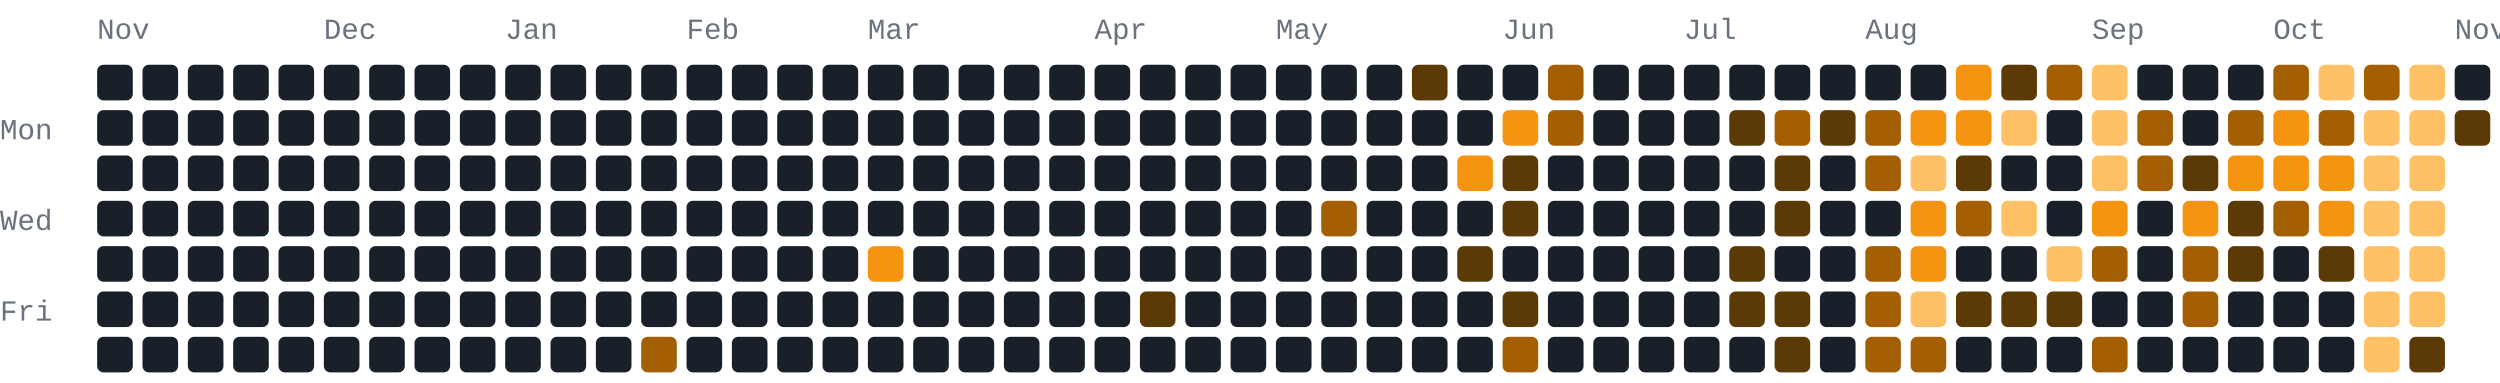
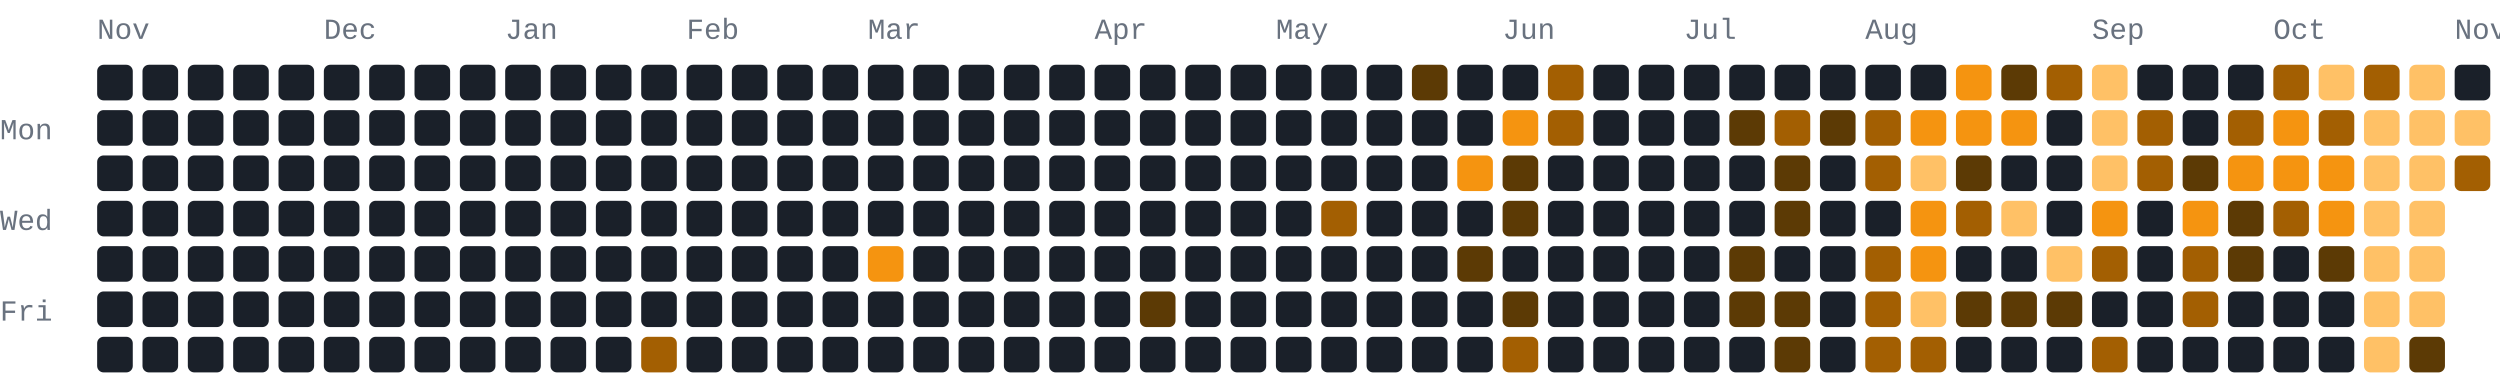
- <svg xmlns="http://www.w3.org/2000/svg" width="772" height="118" viewBox="0 0 772 118" role="img" aria-label="1038 GitHub contributions by BerkmKuzu1 in the last year">
+ <svg xmlns="http://www.w3.org/2000/svg" width="772" height="118" viewBox="0 0 772 118" role="img" aria-label="1061 GitHub contributions by BerkmKuzu1 in the last year">
  <style>text{font-family:ui-monospace,SFMono-Regular,Consolas,"Courier New",monospace;font-size:9px;fill:#69727f}.c0{fill:#1a2029}.c1{fill:#5c3a05}.c2{fill:#a35f02}.c3{fill:#f59410}.c4{fill:#ffc166}@media(prefers-color-scheme:light){text{fill:#7b8492}.c0{fill:#e8ecf1}.c1{fill:#ffd9a0}.c2{fill:#f7ad4b}.c3{fill:#d97d05}.c4{fill:#9c5600}}</style>
  <text x="30" y="12">Nov</text>
  <text x="100" y="12">Dec</text>
  <text x="156" y="12">Jan</text>
  <text x="212" y="12">Feb</text>
  <text x="268" y="12">Mar</text>
  <text x="338" y="12">Apr</text>
  <text x="394" y="12">May</text>
  <text x="464" y="12">Jun</text>
  <text x="520" y="12">Jul</text>
  <text x="576" y="12">Aug</text>
  <text x="646" y="12">Sep</text>
  <text x="702" y="12">Oct</text>
  <text x="758" y="12">Nov</text>
  <text x="0" y="43">Mon</text>
  <text x="0" y="71">Wed</text>
  <text x="0" y="99">Fri</text>
  <rect class="c0" x="30" y="20" width="11" height="11" rx="2" ry="2" />
  <rect class="c0" x="30" y="34" width="11" height="11" rx="2" ry="2" />
  <rect class="c0" x="30" y="48" width="11" height="11" rx="2" ry="2" />
  <rect class="c0" x="30" y="62" width="11" height="11" rx="2" ry="2" />
  <rect class="c0" x="30" y="76" width="11" height="11" rx="2" ry="2" />
  <rect class="c0" x="30" y="90" width="11" height="11" rx="2" ry="2" />
  <rect class="c0" x="30" y="104" width="11" height="11" rx="2" ry="2" />
  <rect class="c0" x="44" y="20" width="11" height="11" rx="2" ry="2" />
  <rect class="c0" x="44" y="34" width="11" height="11" rx="2" ry="2" />
  <rect class="c0" x="44" y="48" width="11" height="11" rx="2" ry="2" />
  <rect class="c0" x="44" y="62" width="11" height="11" rx="2" ry="2" />
  <rect class="c0" x="44" y="76" width="11" height="11" rx="2" ry="2" />
  <rect class="c0" x="44" y="90" width="11" height="11" rx="2" ry="2" />
  <rect class="c0" x="44" y="104" width="11" height="11" rx="2" ry="2" />
  <rect class="c0" x="58" y="20" width="11" height="11" rx="2" ry="2" />
  <rect class="c0" x="58" y="34" width="11" height="11" rx="2" ry="2" />
  <rect class="c0" x="58" y="48" width="11" height="11" rx="2" ry="2" />
  <rect class="c0" x="58" y="62" width="11" height="11" rx="2" ry="2" />
  <rect class="c0" x="58" y="76" width="11" height="11" rx="2" ry="2" />
  <rect class="c0" x="58" y="90" width="11" height="11" rx="2" ry="2" />
  <rect class="c0" x="58" y="104" width="11" height="11" rx="2" ry="2" />
  <rect class="c0" x="72" y="20" width="11" height="11" rx="2" ry="2" />
  <rect class="c0" x="72" y="34" width="11" height="11" rx="2" ry="2" />
  <rect class="c0" x="72" y="48" width="11" height="11" rx="2" ry="2" />
  <rect class="c0" x="72" y="62" width="11" height="11" rx="2" ry="2" />
  <rect class="c0" x="72" y="76" width="11" height="11" rx="2" ry="2" />
  <rect class="c0" x="72" y="90" width="11" height="11" rx="2" ry="2" />
  <rect class="c0" x="72" y="104" width="11" height="11" rx="2" ry="2" />
  <rect class="c0" x="86" y="20" width="11" height="11" rx="2" ry="2" />
  <rect class="c0" x="86" y="34" width="11" height="11" rx="2" ry="2" />
  <rect class="c0" x="86" y="48" width="11" height="11" rx="2" ry="2" />
  <rect class="c0" x="86" y="62" width="11" height="11" rx="2" ry="2" />
  <rect class="c0" x="86" y="76" width="11" height="11" rx="2" ry="2" />
  <rect class="c0" x="86" y="90" width="11" height="11" rx="2" ry="2" />
  <rect class="c0" x="86" y="104" width="11" height="11" rx="2" ry="2" />
  <rect class="c0" x="100" y="20" width="11" height="11" rx="2" ry="2" />
  <rect class="c0" x="100" y="34" width="11" height="11" rx="2" ry="2" />
  <rect class="c0" x="100" y="48" width="11" height="11" rx="2" ry="2" />
  <rect class="c0" x="100" y="62" width="11" height="11" rx="2" ry="2" />
  <rect class="c0" x="100" y="76" width="11" height="11" rx="2" ry="2" />
  <rect class="c0" x="100" y="90" width="11" height="11" rx="2" ry="2" />
  <rect class="c0" x="100" y="104" width="11" height="11" rx="2" ry="2" />
  <rect class="c0" x="114" y="20" width="11" height="11" rx="2" ry="2" />
  <rect class="c0" x="114" y="34" width="11" height="11" rx="2" ry="2" />
  <rect class="c0" x="114" y="48" width="11" height="11" rx="2" ry="2" />
  <rect class="c0" x="114" y="62" width="11" height="11" rx="2" ry="2" />
  <rect class="c0" x="114" y="76" width="11" height="11" rx="2" ry="2" />
  <rect class="c0" x="114" y="90" width="11" height="11" rx="2" ry="2" />
  <rect class="c0" x="114" y="104" width="11" height="11" rx="2" ry="2" />
  <rect class="c0" x="128" y="20" width="11" height="11" rx="2" ry="2" />
  <rect class="c0" x="128" y="34" width="11" height="11" rx="2" ry="2" />
  <rect class="c0" x="128" y="48" width="11" height="11" rx="2" ry="2" />
  <rect class="c0" x="128" y="62" width="11" height="11" rx="2" ry="2" />
  <rect class="c0" x="128" y="76" width="11" height="11" rx="2" ry="2" />
  <rect class="c0" x="128" y="90" width="11" height="11" rx="2" ry="2" />
  <rect class="c0" x="128" y="104" width="11" height="11" rx="2" ry="2" />
  <rect class="c0" x="142" y="20" width="11" height="11" rx="2" ry="2" />
  <rect class="c0" x="142" y="34" width="11" height="11" rx="2" ry="2" />
  <rect class="c0" x="142" y="48" width="11" height="11" rx="2" ry="2" />
  <rect class="c0" x="142" y="62" width="11" height="11" rx="2" ry="2" />
  <rect class="c0" x="142" y="76" width="11" height="11" rx="2" ry="2" />
  <rect class="c0" x="142" y="90" width="11" height="11" rx="2" ry="2" />
  <rect class="c0" x="142" y="104" width="11" height="11" rx="2" ry="2" />
  <rect class="c0" x="156" y="20" width="11" height="11" rx="2" ry="2" />
  <rect class="c0" x="156" y="34" width="11" height="11" rx="2" ry="2" />
  <rect class="c0" x="156" y="48" width="11" height="11" rx="2" ry="2" />
  <rect class="c0" x="156" y="62" width="11" height="11" rx="2" ry="2" />
  <rect class="c0" x="156" y="76" width="11" height="11" rx="2" ry="2" />
  <rect class="c0" x="156" y="90" width="11" height="11" rx="2" ry="2" />
  <rect class="c0" x="156" y="104" width="11" height="11" rx="2" ry="2" />
  <rect class="c0" x="170" y="20" width="11" height="11" rx="2" ry="2" />
  <rect class="c0" x="170" y="34" width="11" height="11" rx="2" ry="2" />
  <rect class="c0" x="170" y="48" width="11" height="11" rx="2" ry="2" />
  <rect class="c0" x="170" y="62" width="11" height="11" rx="2" ry="2" />
  <rect class="c0" x="170" y="76" width="11" height="11" rx="2" ry="2" />
  <rect class="c0" x="170" y="90" width="11" height="11" rx="2" ry="2" />
  <rect class="c0" x="170" y="104" width="11" height="11" rx="2" ry="2" />
  <rect class="c0" x="184" y="20" width="11" height="11" rx="2" ry="2" />
  <rect class="c0" x="184" y="34" width="11" height="11" rx="2" ry="2" />
  <rect class="c0" x="184" y="48" width="11" height="11" rx="2" ry="2" />
  <rect class="c0" x="184" y="62" width="11" height="11" rx="2" ry="2" />
  <rect class="c0" x="184" y="76" width="11" height="11" rx="2" ry="2" />
  <rect class="c0" x="184" y="90" width="11" height="11" rx="2" ry="2" />
  <rect class="c0" x="184" y="104" width="11" height="11" rx="2" ry="2" />
  <rect class="c0" x="198" y="20" width="11" height="11" rx="2" ry="2" />
  <rect class="c0" x="198" y="34" width="11" height="11" rx="2" ry="2" />
  <rect class="c0" x="198" y="48" width="11" height="11" rx="2" ry="2" />
  <rect class="c0" x="198" y="62" width="11" height="11" rx="2" ry="2" />
  <rect class="c0" x="198" y="76" width="11" height="11" rx="2" ry="2" />
  <rect class="c0" x="198" y="90" width="11" height="11" rx="2" ry="2" />
  <rect class="c2" x="198" y="104" width="11" height="11" rx="2" ry="2" />
  <rect class="c0" x="212" y="20" width="11" height="11" rx="2" ry="2" />
  <rect class="c0" x="212" y="34" width="11" height="11" rx="2" ry="2" />
  <rect class="c0" x="212" y="48" width="11" height="11" rx="2" ry="2" />
  <rect class="c0" x="212" y="62" width="11" height="11" rx="2" ry="2" />
  <rect class="c0" x="212" y="76" width="11" height="11" rx="2" ry="2" />
  <rect class="c0" x="212" y="90" width="11" height="11" rx="2" ry="2" />
  <rect class="c0" x="212" y="104" width="11" height="11" rx="2" ry="2" />
  <rect class="c0" x="226" y="20" width="11" height="11" rx="2" ry="2" />
  <rect class="c0" x="226" y="34" width="11" height="11" rx="2" ry="2" />
  <rect class="c0" x="226" y="48" width="11" height="11" rx="2" ry="2" />
  <rect class="c0" x="226" y="62" width="11" height="11" rx="2" ry="2" />
  <rect class="c0" x="226" y="76" width="11" height="11" rx="2" ry="2" />
  <rect class="c0" x="226" y="90" width="11" height="11" rx="2" ry="2" />
  <rect class="c0" x="226" y="104" width="11" height="11" rx="2" ry="2" />
  <rect class="c0" x="240" y="20" width="11" height="11" rx="2" ry="2" />
  <rect class="c0" x="240" y="34" width="11" height="11" rx="2" ry="2" />
  <rect class="c0" x="240" y="48" width="11" height="11" rx="2" ry="2" />
  <rect class="c0" x="240" y="62" width="11" height="11" rx="2" ry="2" />
  <rect class="c0" x="240" y="76" width="11" height="11" rx="2" ry="2" />
  <rect class="c0" x="240" y="90" width="11" height="11" rx="2" ry="2" />
  <rect class="c0" x="240" y="104" width="11" height="11" rx="2" ry="2" />
  <rect class="c0" x="254" y="20" width="11" height="11" rx="2" ry="2" />
  <rect class="c0" x="254" y="34" width="11" height="11" rx="2" ry="2" />
  <rect class="c0" x="254" y="48" width="11" height="11" rx="2" ry="2" />
  <rect class="c0" x="254" y="62" width="11" height="11" rx="2" ry="2" />
  <rect class="c0" x="254" y="76" width="11" height="11" rx="2" ry="2" />
  <rect class="c0" x="254" y="90" width="11" height="11" rx="2" ry="2" />
  <rect class="c0" x="254" y="104" width="11" height="11" rx="2" ry="2" />
  <rect class="c0" x="268" y="20" width="11" height="11" rx="2" ry="2" />
  <rect class="c0" x="268" y="34" width="11" height="11" rx="2" ry="2" />
  <rect class="c0" x="268" y="48" width="11" height="11" rx="2" ry="2" />
  <rect class="c0" x="268" y="62" width="11" height="11" rx="2" ry="2" />
  <rect class="c3" x="268" y="76" width="11" height="11" rx="2" ry="2" />
  <rect class="c0" x="268" y="90" width="11" height="11" rx="2" ry="2" />
  <rect class="c0" x="268" y="104" width="11" height="11" rx="2" ry="2" />
  <rect class="c0" x="282" y="20" width="11" height="11" rx="2" ry="2" />
  <rect class="c0" x="282" y="34" width="11" height="11" rx="2" ry="2" />
  <rect class="c0" x="282" y="48" width="11" height="11" rx="2" ry="2" />
  <rect class="c0" x="282" y="62" width="11" height="11" rx="2" ry="2" />
  <rect class="c0" x="282" y="76" width="11" height="11" rx="2" ry="2" />
  <rect class="c0" x="282" y="90" width="11" height="11" rx="2" ry="2" />
  <rect class="c0" x="282" y="104" width="11" height="11" rx="2" ry="2" />
  <rect class="c0" x="296" y="20" width="11" height="11" rx="2" ry="2" />
  <rect class="c0" x="296" y="34" width="11" height="11" rx="2" ry="2" />
  <rect class="c0" x="296" y="48" width="11" height="11" rx="2" ry="2" />
  <rect class="c0" x="296" y="62" width="11" height="11" rx="2" ry="2" />
  <rect class="c0" x="296" y="76" width="11" height="11" rx="2" ry="2" />
  <rect class="c0" x="296" y="90" width="11" height="11" rx="2" ry="2" />
  <rect class="c0" x="296" y="104" width="11" height="11" rx="2" ry="2" />
  <rect class="c0" x="310" y="20" width="11" height="11" rx="2" ry="2" />
  <rect class="c0" x="310" y="34" width="11" height="11" rx="2" ry="2" />
  <rect class="c0" x="310" y="48" width="11" height="11" rx="2" ry="2" />
  <rect class="c0" x="310" y="62" width="11" height="11" rx="2" ry="2" />
  <rect class="c0" x="310" y="76" width="11" height="11" rx="2" ry="2" />
  <rect class="c0" x="310" y="90" width="11" height="11" rx="2" ry="2" />
  <rect class="c0" x="310" y="104" width="11" height="11" rx="2" ry="2" />
  <rect class="c0" x="324" y="20" width="11" height="11" rx="2" ry="2" />
  <rect class="c0" x="324" y="34" width="11" height="11" rx="2" ry="2" />
  <rect class="c0" x="324" y="48" width="11" height="11" rx="2" ry="2" />
  <rect class="c0" x="324" y="62" width="11" height="11" rx="2" ry="2" />
  <rect class="c0" x="324" y="76" width="11" height="11" rx="2" ry="2" />
  <rect class="c0" x="324" y="90" width="11" height="11" rx="2" ry="2" />
  <rect class="c0" x="324" y="104" width="11" height="11" rx="2" ry="2" />
  <rect class="c0" x="338" y="20" width="11" height="11" rx="2" ry="2" />
  <rect class="c0" x="338" y="34" width="11" height="11" rx="2" ry="2" />
  <rect class="c0" x="338" y="48" width="11" height="11" rx="2" ry="2" />
  <rect class="c0" x="338" y="62" width="11" height="11" rx="2" ry="2" />
  <rect class="c0" x="338" y="76" width="11" height="11" rx="2" ry="2" />
  <rect class="c0" x="338" y="90" width="11" height="11" rx="2" ry="2" />
  <rect class="c0" x="338" y="104" width="11" height="11" rx="2" ry="2" />
  <rect class="c0" x="352" y="20" width="11" height="11" rx="2" ry="2" />
  <rect class="c0" x="352" y="34" width="11" height="11" rx="2" ry="2" />
  <rect class="c0" x="352" y="48" width="11" height="11" rx="2" ry="2" />
  <rect class="c0" x="352" y="62" width="11" height="11" rx="2" ry="2" />
  <rect class="c0" x="352" y="76" width="11" height="11" rx="2" ry="2" />
  <rect class="c1" x="352" y="90" width="11" height="11" rx="2" ry="2" />
  <rect class="c0" x="352" y="104" width="11" height="11" rx="2" ry="2" />
  <rect class="c0" x="366" y="20" width="11" height="11" rx="2" ry="2" />
  <rect class="c0" x="366" y="34" width="11" height="11" rx="2" ry="2" />
  <rect class="c0" x="366" y="48" width="11" height="11" rx="2" ry="2" />
  <rect class="c0" x="366" y="62" width="11" height="11" rx="2" ry="2" />
  <rect class="c0" x="366" y="76" width="11" height="11" rx="2" ry="2" />
  <rect class="c0" x="366" y="90" width="11" height="11" rx="2" ry="2" />
  <rect class="c0" x="366" y="104" width="11" height="11" rx="2" ry="2" />
  <rect class="c0" x="380" y="20" width="11" height="11" rx="2" ry="2" />
  <rect class="c0" x="380" y="34" width="11" height="11" rx="2" ry="2" />
  <rect class="c0" x="380" y="48" width="11" height="11" rx="2" ry="2" />
  <rect class="c0" x="380" y="62" width="11" height="11" rx="2" ry="2" />
  <rect class="c0" x="380" y="76" width="11" height="11" rx="2" ry="2" />
  <rect class="c0" x="380" y="90" width="11" height="11" rx="2" ry="2" />
  <rect class="c0" x="380" y="104" width="11" height="11" rx="2" ry="2" />
  <rect class="c0" x="394" y="20" width="11" height="11" rx="2" ry="2" />
  <rect class="c0" x="394" y="34" width="11" height="11" rx="2" ry="2" />
  <rect class="c0" x="394" y="48" width="11" height="11" rx="2" ry="2" />
  <rect class="c0" x="394" y="62" width="11" height="11" rx="2" ry="2" />
  <rect class="c0" x="394" y="76" width="11" height="11" rx="2" ry="2" />
  <rect class="c0" x="394" y="90" width="11" height="11" rx="2" ry="2" />
  <rect class="c0" x="394" y="104" width="11" height="11" rx="2" ry="2" />
  <rect class="c0" x="408" y="20" width="11" height="11" rx="2" ry="2" />
  <rect class="c0" x="408" y="34" width="11" height="11" rx="2" ry="2" />
  <rect class="c0" x="408" y="48" width="11" height="11" rx="2" ry="2" />
  <rect class="c2" x="408" y="62" width="11" height="11" rx="2" ry="2" />
  <rect class="c0" x="408" y="76" width="11" height="11" rx="2" ry="2" />
  <rect class="c0" x="408" y="90" width="11" height="11" rx="2" ry="2" />
  <rect class="c0" x="408" y="104" width="11" height="11" rx="2" ry="2" />
  <rect class="c0" x="422" y="20" width="11" height="11" rx="2" ry="2" />
  <rect class="c0" x="422" y="34" width="11" height="11" rx="2" ry="2" />
  <rect class="c0" x="422" y="48" width="11" height="11" rx="2" ry="2" />
  <rect class="c0" x="422" y="62" width="11" height="11" rx="2" ry="2" />
  <rect class="c0" x="422" y="76" width="11" height="11" rx="2" ry="2" />
  <rect class="c0" x="422" y="90" width="11" height="11" rx="2" ry="2" />
  <rect class="c0" x="422" y="104" width="11" height="11" rx="2" ry="2" />
  <rect class="c1" x="436" y="20" width="11" height="11" rx="2" ry="2" />
  <rect class="c0" x="436" y="34" width="11" height="11" rx="2" ry="2" />
  <rect class="c0" x="436" y="48" width="11" height="11" rx="2" ry="2" />
  <rect class="c0" x="436" y="62" width="11" height="11" rx="2" ry="2" />
  <rect class="c0" x="436" y="76" width="11" height="11" rx="2" ry="2" />
  <rect class="c0" x="436" y="90" width="11" height="11" rx="2" ry="2" />
  <rect class="c0" x="436" y="104" width="11" height="11" rx="2" ry="2" />
  <rect class="c0" x="450" y="20" width="11" height="11" rx="2" ry="2" />
  <rect class="c0" x="450" y="34" width="11" height="11" rx="2" ry="2" />
  <rect class="c3" x="450" y="48" width="11" height="11" rx="2" ry="2" />
  <rect class="c0" x="450" y="62" width="11" height="11" rx="2" ry="2" />
  <rect class="c1" x="450" y="76" width="11" height="11" rx="2" ry="2" />
  <rect class="c0" x="450" y="90" width="11" height="11" rx="2" ry="2" />
  <rect class="c0" x="450" y="104" width="11" height="11" rx="2" ry="2" />
  <rect class="c0" x="464" y="20" width="11" height="11" rx="2" ry="2" />
  <rect class="c3" x="464" y="34" width="11" height="11" rx="2" ry="2" />
  <rect class="c1" x="464" y="48" width="11" height="11" rx="2" ry="2" />
  <rect class="c1" x="464" y="62" width="11" height="11" rx="2" ry="2" />
  <rect class="c0" x="464" y="76" width="11" height="11" rx="2" ry="2" />
  <rect class="c1" x="464" y="90" width="11" height="11" rx="2" ry="2" />
  <rect class="c2" x="464" y="104" width="11" height="11" rx="2" ry="2" />
  <rect class="c2" x="478" y="20" width="11" height="11" rx="2" ry="2" />
  <rect class="c2" x="478" y="34" width="11" height="11" rx="2" ry="2" />
  <rect class="c0" x="478" y="48" width="11" height="11" rx="2" ry="2" />
  <rect class="c0" x="478" y="62" width="11" height="11" rx="2" ry="2" />
  <rect class="c0" x="478" y="76" width="11" height="11" rx="2" ry="2" />
  <rect class="c0" x="478" y="90" width="11" height="11" rx="2" ry="2" />
  <rect class="c0" x="478" y="104" width="11" height="11" rx="2" ry="2" />
  <rect class="c0" x="492" y="20" width="11" height="11" rx="2" ry="2" />
  <rect class="c0" x="492" y="34" width="11" height="11" rx="2" ry="2" />
  <rect class="c0" x="492" y="48" width="11" height="11" rx="2" ry="2" />
  <rect class="c0" x="492" y="62" width="11" height="11" rx="2" ry="2" />
  <rect class="c0" x="492" y="76" width="11" height="11" rx="2" ry="2" />
  <rect class="c0" x="492" y="90" width="11" height="11" rx="2" ry="2" />
  <rect class="c0" x="492" y="104" width="11" height="11" rx="2" ry="2" />
  <rect class="c0" x="506" y="20" width="11" height="11" rx="2" ry="2" />
  <rect class="c0" x="506" y="34" width="11" height="11" rx="2" ry="2" />
  <rect class="c0" x="506" y="48" width="11" height="11" rx="2" ry="2" />
  <rect class="c0" x="506" y="62" width="11" height="11" rx="2" ry="2" />
  <rect class="c0" x="506" y="76" width="11" height="11" rx="2" ry="2" />
  <rect class="c0" x="506" y="90" width="11" height="11" rx="2" ry="2" />
  <rect class="c0" x="506" y="104" width="11" height="11" rx="2" ry="2" />
  <rect class="c0" x="520" y="20" width="11" height="11" rx="2" ry="2" />
  <rect class="c0" x="520" y="34" width="11" height="11" rx="2" ry="2" />
  <rect class="c0" x="520" y="48" width="11" height="11" rx="2" ry="2" />
  <rect class="c0" x="520" y="62" width="11" height="11" rx="2" ry="2" />
  <rect class="c0" x="520" y="76" width="11" height="11" rx="2" ry="2" />
  <rect class="c0" x="520" y="90" width="11" height="11" rx="2" ry="2" />
  <rect class="c0" x="520" y="104" width="11" height="11" rx="2" ry="2" />
  <rect class="c0" x="534" y="20" width="11" height="11" rx="2" ry="2" />
  <rect class="c1" x="534" y="34" width="11" height="11" rx="2" ry="2" />
  <rect class="c0" x="534" y="48" width="11" height="11" rx="2" ry="2" />
  <rect class="c0" x="534" y="62" width="11" height="11" rx="2" ry="2" />
  <rect class="c1" x="534" y="76" width="11" height="11" rx="2" ry="2" />
  <rect class="c1" x="534" y="90" width="11" height="11" rx="2" ry="2" />
  <rect class="c0" x="534" y="104" width="11" height="11" rx="2" ry="2" />
  <rect class="c0" x="548" y="20" width="11" height="11" rx="2" ry="2" />
  <rect class="c2" x="548" y="34" width="11" height="11" rx="2" ry="2" />
  <rect class="c1" x="548" y="48" width="11" height="11" rx="2" ry="2" />
  <rect class="c1" x="548" y="62" width="11" height="11" rx="2" ry="2" />
  <rect class="c0" x="548" y="76" width="11" height="11" rx="2" ry="2" />
  <rect class="c1" x="548" y="90" width="11" height="11" rx="2" ry="2" />
  <rect class="c1" x="548" y="104" width="11" height="11" rx="2" ry="2" />
  <rect class="c0" x="562" y="20" width="11" height="11" rx="2" ry="2" />
  <rect class="c1" x="562" y="34" width="11" height="11" rx="2" ry="2" />
  <rect class="c0" x="562" y="48" width="11" height="11" rx="2" ry="2" />
  <rect class="c0" x="562" y="62" width="11" height="11" rx="2" ry="2" />
  <rect class="c0" x="562" y="76" width="11" height="11" rx="2" ry="2" />
  <rect class="c0" x="562" y="90" width="11" height="11" rx="2" ry="2" />
  <rect class="c0" x="562" y="104" width="11" height="11" rx="2" ry="2" />
  <rect class="c0" x="576" y="20" width="11" height="11" rx="2" ry="2" />
  <rect class="c2" x="576" y="34" width="11" height="11" rx="2" ry="2" />
  <rect class="c2" x="576" y="48" width="11" height="11" rx="2" ry="2" />
  <rect class="c0" x="576" y="62" width="11" height="11" rx="2" ry="2" />
  <rect class="c2" x="576" y="76" width="11" height="11" rx="2" ry="2" />
  <rect class="c2" x="576" y="90" width="11" height="11" rx="2" ry="2" />
  <rect class="c2" x="576" y="104" width="11" height="11" rx="2" ry="2" />
  <rect class="c0" x="590" y="20" width="11" height="11" rx="2" ry="2" />
  <rect class="c3" x="590" y="34" width="11" height="11" rx="2" ry="2" />
  <rect class="c4" x="590" y="48" width="11" height="11" rx="2" ry="2" />
  <rect class="c3" x="590" y="62" width="11" height="11" rx="2" ry="2" />
  <rect class="c3" x="590" y="76" width="11" height="11" rx="2" ry="2" />
  <rect class="c4" x="590" y="90" width="11" height="11" rx="2" ry="2" />
  <rect class="c2" x="590" y="104" width="11" height="11" rx="2" ry="2" />
  <rect class="c3" x="604" y="20" width="11" height="11" rx="2" ry="2" />
  <rect class="c3" x="604" y="34" width="11" height="11" rx="2" ry="2" />
  <rect class="c1" x="604" y="48" width="11" height="11" rx="2" ry="2" />
  <rect class="c2" x="604" y="62" width="11" height="11" rx="2" ry="2" />
  <rect class="c0" x="604" y="76" width="11" height="11" rx="2" ry="2" />
  <rect class="c1" x="604" y="90" width="11" height="11" rx="2" ry="2" />
  <rect class="c0" x="604" y="104" width="11" height="11" rx="2" ry="2" />
  <rect class="c1" x="618" y="20" width="11" height="11" rx="2" ry="2" />
-   <rect class="c4" x="618" y="34" width="11" height="11" rx="2" ry="2" />
+   <rect class="c3" x="618" y="34" width="11" height="11" rx="2" ry="2" />
  <rect class="c0" x="618" y="48" width="11" height="11" rx="2" ry="2" />
  <rect class="c4" x="618" y="62" width="11" height="11" rx="2" ry="2" />
  <rect class="c0" x="618" y="76" width="11" height="11" rx="2" ry="2" />
  <rect class="c1" x="618" y="90" width="11" height="11" rx="2" ry="2" />
  <rect class="c0" x="618" y="104" width="11" height="11" rx="2" ry="2" />
  <rect class="c2" x="632" y="20" width="11" height="11" rx="2" ry="2" />
  <rect class="c0" x="632" y="34" width="11" height="11" rx="2" ry="2" />
  <rect class="c0" x="632" y="48" width="11" height="11" rx="2" ry="2" />
  <rect class="c0" x="632" y="62" width="11" height="11" rx="2" ry="2" />
  <rect class="c4" x="632" y="76" width="11" height="11" rx="2" ry="2" />
  <rect class="c1" x="632" y="90" width="11" height="11" rx="2" ry="2" />
  <rect class="c0" x="632" y="104" width="11" height="11" rx="2" ry="2" />
  <rect class="c4" x="646" y="20" width="11" height="11" rx="2" ry="2" />
  <rect class="c4" x="646" y="34" width="11" height="11" rx="2" ry="2" />
  <rect class="c4" x="646" y="48" width="11" height="11" rx="2" ry="2" />
  <rect class="c3" x="646" y="62" width="11" height="11" rx="2" ry="2" />
  <rect class="c2" x="646" y="76" width="11" height="11" rx="2" ry="2" />
  <rect class="c0" x="646" y="90" width="11" height="11" rx="2" ry="2" />
  <rect class="c2" x="646" y="104" width="11" height="11" rx="2" ry="2" />
  <rect class="c0" x="660" y="20" width="11" height="11" rx="2" ry="2" />
  <rect class="c2" x="660" y="34" width="11" height="11" rx="2" ry="2" />
  <rect class="c2" x="660" y="48" width="11" height="11" rx="2" ry="2" />
  <rect class="c0" x="660" y="62" width="11" height="11" rx="2" ry="2" />
  <rect class="c0" x="660" y="76" width="11" height="11" rx="2" ry="2" />
  <rect class="c0" x="660" y="90" width="11" height="11" rx="2" ry="2" />
  <rect class="c0" x="660" y="104" width="11" height="11" rx="2" ry="2" />
  <rect class="c0" x="674" y="20" width="11" height="11" rx="2" ry="2" />
  <rect class="c0" x="674" y="34" width="11" height="11" rx="2" ry="2" />
  <rect class="c1" x="674" y="48" width="11" height="11" rx="2" ry="2" />
  <rect class="c3" x="674" y="62" width="11" height="11" rx="2" ry="2" />
  <rect class="c2" x="674" y="76" width="11" height="11" rx="2" ry="2" />
  <rect class="c2" x="674" y="90" width="11" height="11" rx="2" ry="2" />
  <rect class="c0" x="674" y="104" width="11" height="11" rx="2" ry="2" />
  <rect class="c0" x="688" y="20" width="11" height="11" rx="2" ry="2" />
  <rect class="c2" x="688" y="34" width="11" height="11" rx="2" ry="2" />
  <rect class="c3" x="688" y="48" width="11" height="11" rx="2" ry="2" />
  <rect class="c1" x="688" y="62" width="11" height="11" rx="2" ry="2" />
  <rect class="c1" x="688" y="76" width="11" height="11" rx="2" ry="2" />
  <rect class="c0" x="688" y="90" width="11" height="11" rx="2" ry="2" />
  <rect class="c0" x="688" y="104" width="11" height="11" rx="2" ry="2" />
  <rect class="c2" x="702" y="20" width="11" height="11" rx="2" ry="2" />
  <rect class="c3" x="702" y="34" width="11" height="11" rx="2" ry="2" />
  <rect class="c3" x="702" y="48" width="11" height="11" rx="2" ry="2" />
  <rect class="c2" x="702" y="62" width="11" height="11" rx="2" ry="2" />
  <rect class="c0" x="702" y="76" width="11" height="11" rx="2" ry="2" />
  <rect class="c0" x="702" y="90" width="11" height="11" rx="2" ry="2" />
  <rect class="c0" x="702" y="104" width="11" height="11" rx="2" ry="2" />
  <rect class="c4" x="716" y="20" width="11" height="11" rx="2" ry="2" />
  <rect class="c2" x="716" y="34" width="11" height="11" rx="2" ry="2" />
  <rect class="c3" x="716" y="48" width="11" height="11" rx="2" ry="2" />
  <rect class="c3" x="716" y="62" width="11" height="11" rx="2" ry="2" />
  <rect class="c1" x="716" y="76" width="11" height="11" rx="2" ry="2" />
  <rect class="c0" x="716" y="90" width="11" height="11" rx="2" ry="2" />
  <rect class="c0" x="716" y="104" width="11" height="11" rx="2" ry="2" />
  <rect class="c2" x="730" y="20" width="11" height="11" rx="2" ry="2" />
  <rect class="c4" x="730" y="34" width="11" height="11" rx="2" ry="2" />
  <rect class="c4" x="730" y="48" width="11" height="11" rx="2" ry="2" />
  <rect class="c4" x="730" y="62" width="11" height="11" rx="2" ry="2" />
  <rect class="c4" x="730" y="76" width="11" height="11" rx="2" ry="2" />
  <rect class="c4" x="730" y="90" width="11" height="11" rx="2" ry="2" />
  <rect class="c4" x="730" y="104" width="11" height="11" rx="2" ry="2" />
  <rect class="c4" x="744" y="20" width="11" height="11" rx="2" ry="2" />
  <rect class="c4" x="744" y="34" width="11" height="11" rx="2" ry="2" />
  <rect class="c4" x="744" y="48" width="11" height="11" rx="2" ry="2" />
  <rect class="c4" x="744" y="62" width="11" height="11" rx="2" ry="2" />
  <rect class="c4" x="744" y="76" width="11" height="11" rx="2" ry="2" />
  <rect class="c4" x="744" y="90" width="11" height="11" rx="2" ry="2" />
  <rect class="c1" x="744" y="104" width="11" height="11" rx="2" ry="2" />
  <rect class="c0" x="758" y="20" width="11" height="11" rx="2" ry="2" />
-   <rect class="c1" x="758" y="34" width="11" height="11" rx="2" ry="2" />
+   <rect class="c4" x="758" y="34" width="11" height="11" rx="2" ry="2" />
+   <rect class="c2" x="758" y="48" width="11" height="11" rx="2" ry="2" />
</svg>
